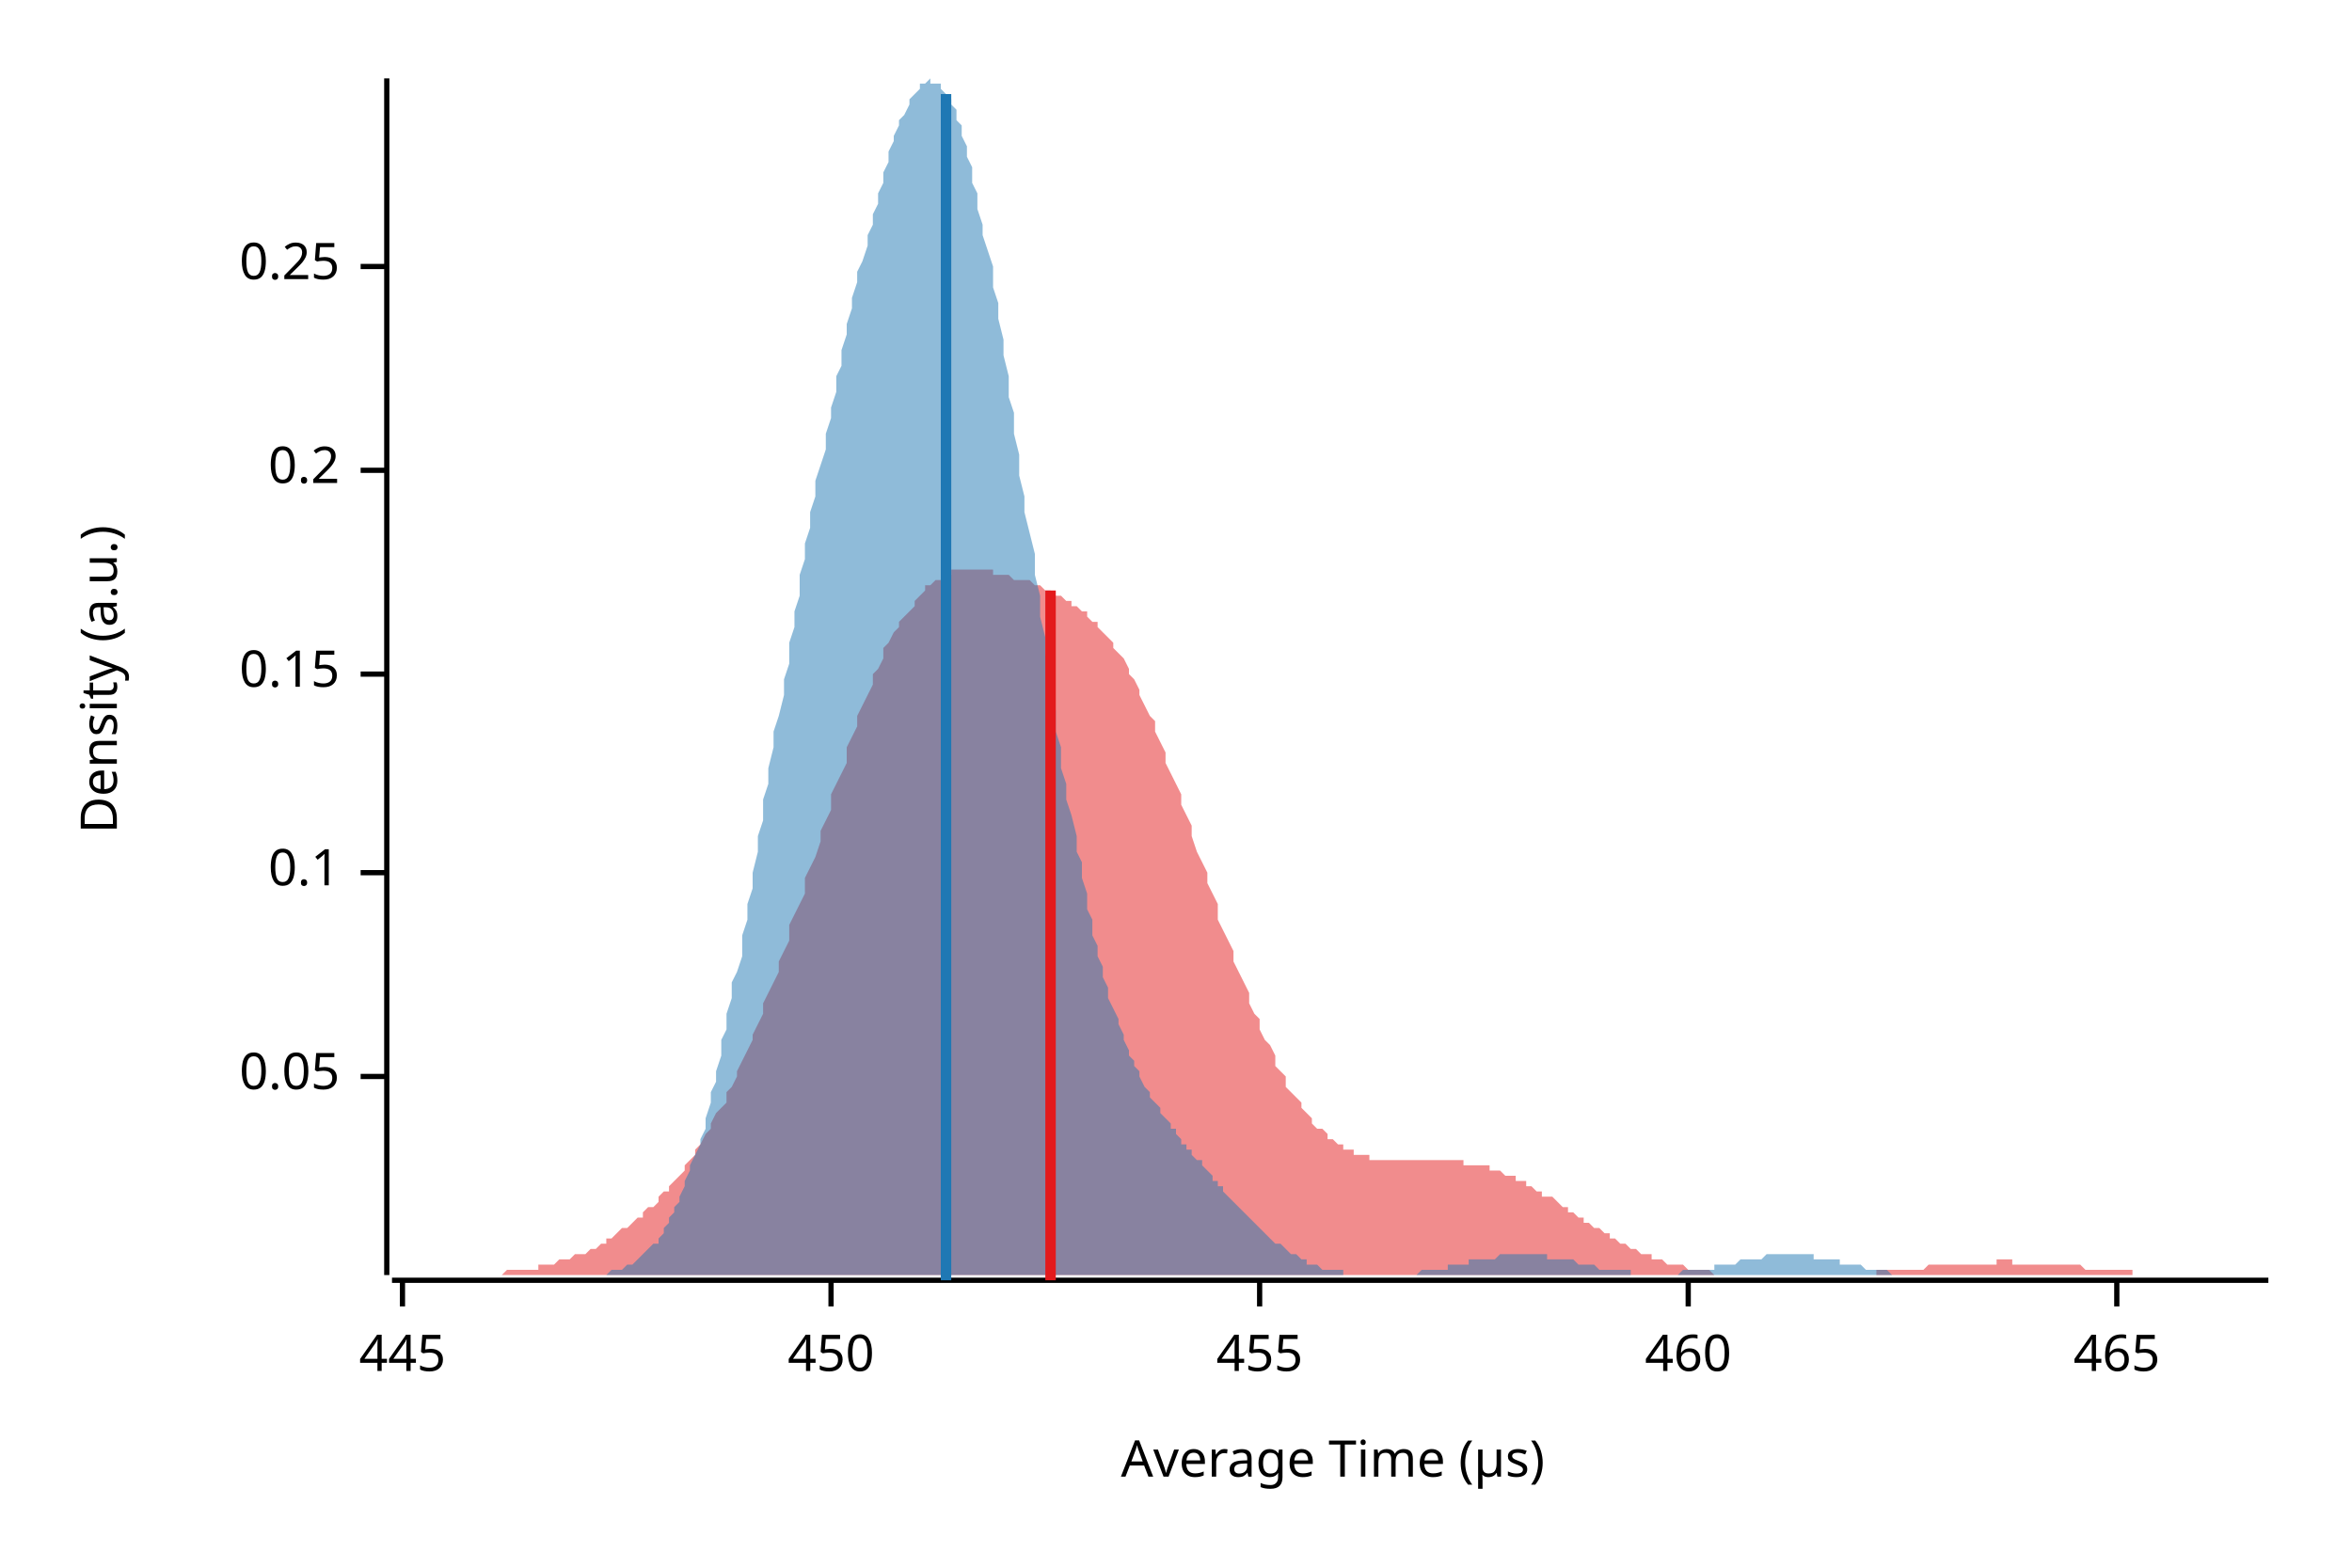
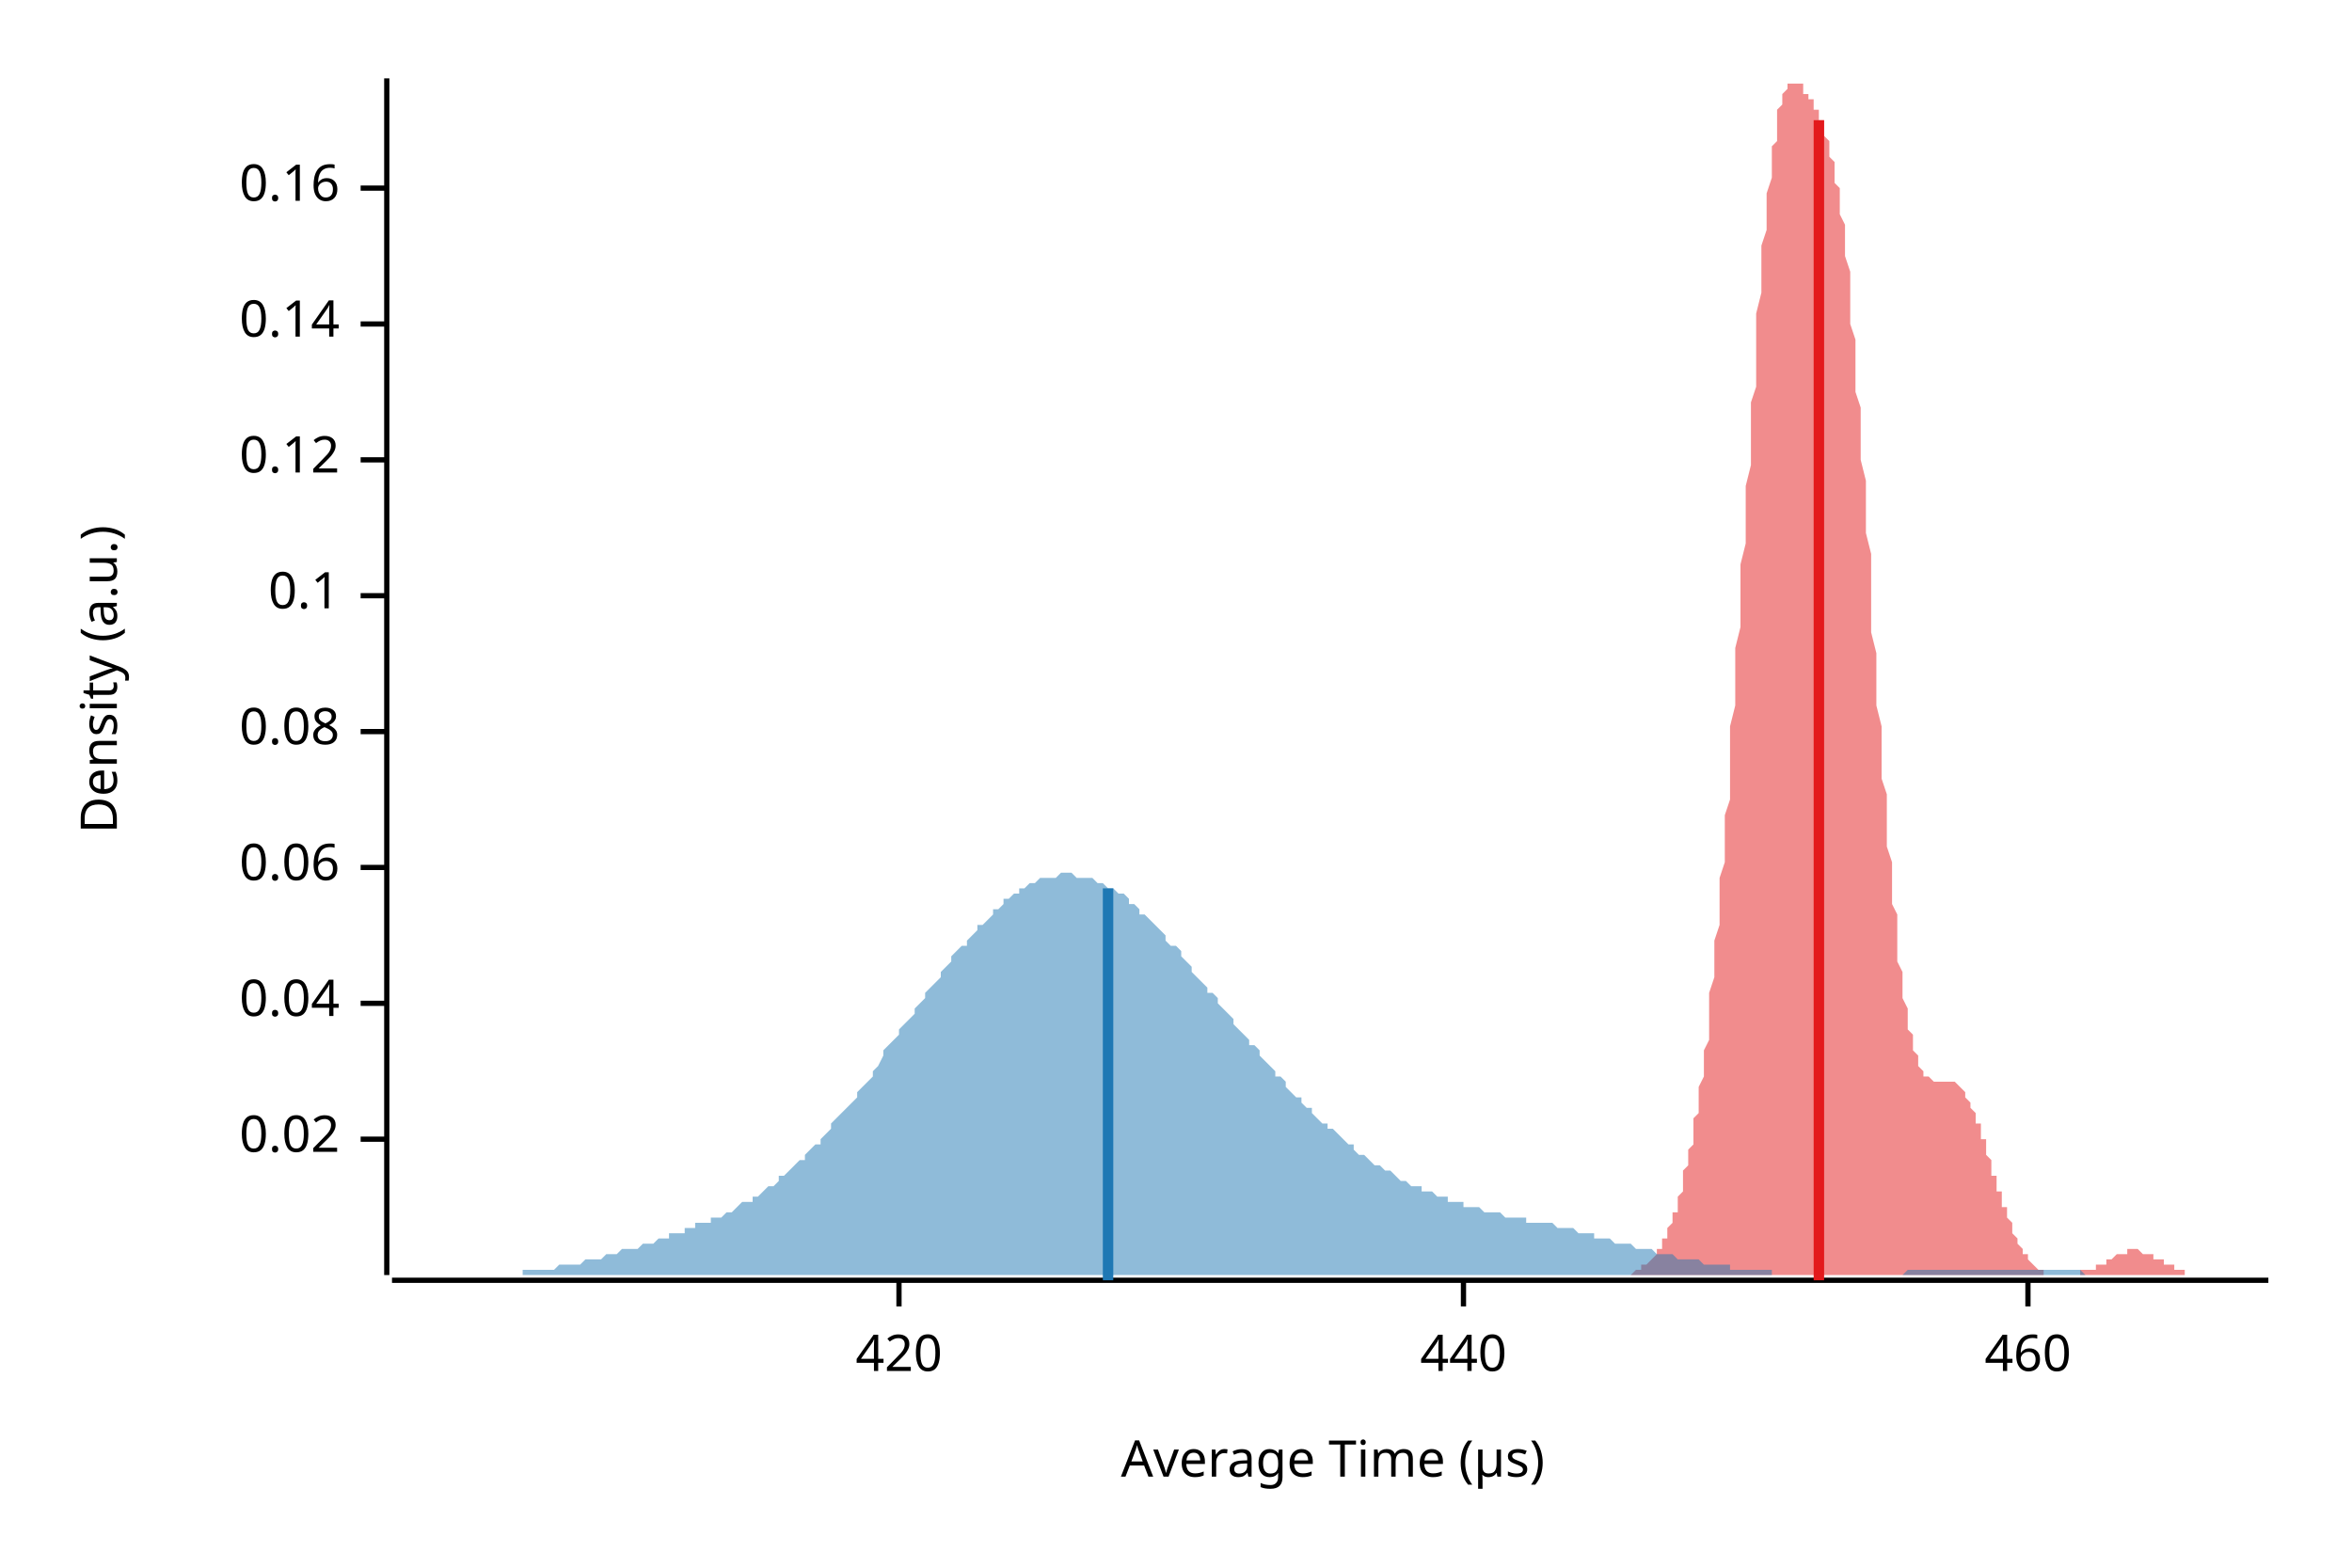
<svg xmlns="http://www.w3.org/2000/svg" width="450" height="300" viewBox="0 0 450 300">
  <text x="15" y="130" dy="0.76em" text-anchor="middle" font-family="sans-serif" font-size="9.677" opacity="1" fill="#000000" transform="rotate(270, 15, 130)">
Density (a.u.)
</text>
  <text x="255" y="285" dy="-0.5ex" text-anchor="middle" font-family="sans-serif" font-size="9.677" opacity="1" fill="#000000">
Average Time (µs)
</text>
  <polyline fill="none" opacity="1" stroke="#000000" stroke-width="1" points="74,15 74,244 " />
-   <text x="65" y="206" dy="0.5ex" text-anchor="end" font-family="sans-serif" font-size="9.677" opacity="1" fill="#000000">
- 0.05
+   <text x="65" y="218" dy="0.5ex" text-anchor="end" font-family="sans-serif" font-size="9.677" opacity="1" fill="#000000">
+ 0.02
</text>
-   <polyline fill="none" opacity="1" stroke="#000000" stroke-width="1" points="69,206 74,206 " />
-   <text x="65" y="167" dy="0.5ex" text-anchor="end" font-family="sans-serif" font-size="9.677" opacity="1" fill="#000000">
+   <polyline fill="none" opacity="1" stroke="#000000" stroke-width="1" points="69,218 74,218 " />
+   <text x="65" y="192" dy="0.5ex" text-anchor="end" font-family="sans-serif" font-size="9.677" opacity="1" fill="#000000">
+ 0.04
+ </text>
+   <polyline fill="none" opacity="1" stroke="#000000" stroke-width="1" points="69,192 74,192 " />
+   <text x="65" y="166" dy="0.5ex" text-anchor="end" font-family="sans-serif" font-size="9.677" opacity="1" fill="#000000">
+ 0.06
+ </text>
+   <polyline fill="none" opacity="1" stroke="#000000" stroke-width="1" points="69,166 74,166 " />
+   <text x="65" y="140" dy="0.5ex" text-anchor="end" font-family="sans-serif" font-size="9.677" opacity="1" fill="#000000">
+ 0.08
+ </text>
+   <polyline fill="none" opacity="1" stroke="#000000" stroke-width="1" points="69,140 74,140 " />
+   <text x="65" y="114" dy="0.5ex" text-anchor="end" font-family="sans-serif" font-size="9.677" opacity="1" fill="#000000">
0.1
</text>
-   <polyline fill="none" opacity="1" stroke="#000000" stroke-width="1" points="69,167 74,167 " />
-   <text x="65" y="129" dy="0.5ex" text-anchor="end" font-family="sans-serif" font-size="9.677" opacity="1" fill="#000000">
- 0.15
+   <polyline fill="none" opacity="1" stroke="#000000" stroke-width="1" points="69,114 74,114 " />
+   <text x="65" y="88" dy="0.5ex" text-anchor="end" font-family="sans-serif" font-size="9.677" opacity="1" fill="#000000">
+ 0.12
</text>
-   <polyline fill="none" opacity="1" stroke="#000000" stroke-width="1" points="69,129 74,129 " />
-   <text x="65" y="90" dy="0.5ex" text-anchor="end" font-family="sans-serif" font-size="9.677" opacity="1" fill="#000000">
- 0.2
+   <polyline fill="none" opacity="1" stroke="#000000" stroke-width="1" points="69,88 74,88 " />
+   <text x="65" y="62" dy="0.5ex" text-anchor="end" font-family="sans-serif" font-size="9.677" opacity="1" fill="#000000">
+ 0.14
</text>
-   <polyline fill="none" opacity="1" stroke="#000000" stroke-width="1" points="69,90 74,90 " />
-   <text x="65" y="51" dy="0.5ex" text-anchor="end" font-family="sans-serif" font-size="9.677" opacity="1" fill="#000000">
- 0.25
+   <polyline fill="none" opacity="1" stroke="#000000" stroke-width="1" points="69,62 74,62 " />
+   <text x="65" y="36" dy="0.5ex" text-anchor="end" font-family="sans-serif" font-size="9.677" opacity="1" fill="#000000">
+ 0.16
</text>
-   <polyline fill="none" opacity="1" stroke="#000000" stroke-width="1" points="69,51 74,51 " />
+   <polyline fill="none" opacity="1" stroke="#000000" stroke-width="1" points="69,36 74,36 " />
  <polyline fill="none" opacity="1" stroke="#000000" stroke-width="1" points="75,245 434,245 " />
-   <text x="77" y="255" dy="0.76em" text-anchor="middle" font-family="sans-serif" font-size="9.677" opacity="1" fill="#000000">
- 445
+   <text x="172" y="255" dy="0.76em" text-anchor="middle" font-family="sans-serif" font-size="9.677" opacity="1" fill="#000000">
+ 420
</text>
-   <polyline fill="none" opacity="1" stroke="#000000" stroke-width="1" points="77,245 77,250 " />
-   <text x="159" y="255" dy="0.76em" text-anchor="middle" font-family="sans-serif" font-size="9.677" opacity="1" fill="#000000">
- 450
+   <polyline fill="none" opacity="1" stroke="#000000" stroke-width="1" points="172,245 172,250 " />
+   <text x="280" y="255" dy="0.76em" text-anchor="middle" font-family="sans-serif" font-size="9.677" opacity="1" fill="#000000">
+ 440
</text>
-   <polyline fill="none" opacity="1" stroke="#000000" stroke-width="1" points="159,245 159,250 " />
-   <text x="241" y="255" dy="0.76em" text-anchor="middle" font-family="sans-serif" font-size="9.677" opacity="1" fill="#000000">
- 455
- </text>
-   <polyline fill="none" opacity="1" stroke="#000000" stroke-width="1" points="241,245 241,250 " />
-   <text x="323" y="255" dy="0.76em" text-anchor="middle" font-family="sans-serif" font-size="9.677" opacity="1" fill="#000000">
+   <polyline fill="none" opacity="1" stroke="#000000" stroke-width="1" points="280,245 280,250 " />
+   <text x="388" y="255" dy="0.76em" text-anchor="middle" font-family="sans-serif" font-size="9.677" opacity="1" fill="#000000">
460
</text>
-   <polyline fill="none" opacity="1" stroke="#000000" stroke-width="1" points="323,245 323,250 " />
-   <text x="405" y="255" dy="0.76em" text-anchor="middle" font-family="sans-serif" font-size="9.677" opacity="1" fill="#000000">
- 465
- </text>
-   <polyline fill="none" opacity="1" stroke="#000000" stroke-width="1" points="405,245 405,250 " />
-   <polygon opacity="0.5" fill="#E31A1C" points="75,244 75,244 76,244 77,244 77,244 78,244 79,244 80,244 80,244 81,244 82,244 82,244 83,244 84,244 85,244 85,244 86,244 87,244 87,244 88,244 89,244 90,244 90,244 91,244 92,244 92,244 93,244 94,244 95,244 95,244 96,244 97,243 98,243 98,243 99,243 100,243 100,243 101,243 102,243 103,243 103,242 104,242 105,242 105,242 106,242 107,241 108,241 108,241 109,241 110,240 110,240 111,240 112,240 113,239 113,239 114,239 115,238 116,238 116,237 117,237 118,236 118,236 119,235 120,235 121,234 121,234 122,233 123,233 123,232 124,231 125,231 126,230 126,229 127,228 128,228 128,227 129,226 130,225 131,224 131,223 132,222 133,221 133,220 134,219 135,217 136,216 136,215 137,213 138,212 139,211 139,209 140,208 141,206 141,205 142,203 143,201 144,199 144,198 145,196 146,194 146,192 147,190 148,188 149,186 149,184 150,182 151,180 151,177 152,175 153,173 154,171 154,168 155,166 156,164 157,161 157,159 158,157 159,155 159,152 160,150 161,148 162,146 162,143 163,141 164,139 164,137 165,135 166,133 167,131 167,129 168,128 169,126 169,124 170,123 171,121 172,120 172,119 173,118 174,117 175,116 175,115 176,114 177,113 177,112 178,112 179,111 180,111 180,110 181,110 182,110 182,109 183,109 184,109 185,109 185,109 186,109 187,109 187,109 188,109 189,109 190,109 190,110 191,110 192,110 192,110 193,110 194,111 195,111 195,111 196,111 197,111 198,112 198,112 199,112 200,113 200,113 201,113 202,114 203,114 203,114 204,115 205,115 205,116 206,116 207,117 208,117 208,118 209,119 210,119 210,120 211,121 212,122 213,123 213,124 214,125 215,126 216,128 216,129 217,130 218,132 218,133 219,135 220,137 221,138 221,140 222,142 223,144 223,146 224,148 225,150 226,152 226,154 227,156 228,158 228,160 229,163 230,165 231,167 231,169 232,171 233,173 233,176 234,178 235,180 236,182 236,184 237,186 238,188 239,190 239,192 240,194 241,195 241,197 242,199 243,200 244,202 244,204 245,205 246,206 246,208 247,209 248,210 249,211 249,212 250,213 251,214 251,215 252,216 253,216 254,217 254,218 255,218 256,219 257,219 257,220 258,220 259,220 259,221 260,221 261,221 262,221 262,222 263,222 264,222 264,222 265,222 266,222 267,222 267,222 268,222 269,222 269,222 270,222 271,222 272,222 272,222 273,222 274,222 275,222 275,222 276,222 277,222 277,222 278,222 279,222 280,222 280,223 281,223 282,223 282,223 283,223 284,223 285,223 285,224 286,224 287,224 287,224 288,225 289,225 290,225 290,226 291,226 292,226 292,227 293,227 294,228 295,228 295,229 296,229 297,229 298,230 298,230 299,231 300,231 300,232 301,232 302,233 303,233 303,234 304,234 305,235 305,235 306,235 307,236 308,236 308,237 309,237 310,238 310,238 311,238 312,239 313,239 313,239 314,240 315,240 316,240 316,241 317,241 318,241 318,241 319,242 320,242 321,242 321,242 322,242 323,243 323,243 324,243 325,243 326,243 326,243 327,243 328,244 328,244 329,244 330,244 331,244 331,244 332,244 333,244 333,244 334,244 335,244 336,244 336,244 337,244 338,244 339,244 339,244 340,244 341,244 341,244 342,244 343,244 344,244 344,244 345,244 346,244 346,244 347,244 348,244 349,244 349,244 350,244 351,244 351,244 352,244 353,244 354,244 354,244 355,244 356,244 357,244 357,244 358,244 359,244 359,243 360,243 361,243 362,243 362,243 363,243 364,243 364,243 365,243 366,243 367,243 367,243 368,243 369,242 369,242 370,242 371,242 372,242 372,242 373,242 374,242 375,242 375,242 376,242 377,242 377,242 378,242 379,242 380,242 380,242 381,242 382,242 382,241 383,241 384,241 385,241 385,242 386,242 387,242 387,242 388,242 389,242 390,242 390,242 391,242 392,242 392,242 393,242 394,242 395,242 395,242 396,242 397,242 398,242 398,242 399,243 400,243 400,243 401,243 402,243 403,243 403,243 404,243 405,243 405,243 406,243 407,243 408,243 408,244 409,244 410,244 410,244 411,244 412,244 413,244 413,244 414,244 415,244 416,244 416,244 417,244 418,244 418,244 419,244 420,244 421,244 421,244 422,244 423,244 423,244 424,244 425,244 426,244 426,244 427,244 428,244 428,244 429,244 430,244 431,244 431,244 432,244 433,244 434,244 434,244 75,244 " />
-   <polygon opacity="0.5" fill="#1F78B4" points="111,244 111,244 112,244 112,244 113,244 113,244 114,244 114,244 115,244 115,244 116,244 116,244 117,243 118,243 118,243 119,243 119,243 120,242 120,242 121,242 121,242 122,241 122,241 123,240 123,240 124,239 124,239 125,238 126,238 126,237 127,236 127,235 128,234 128,233 129,232 129,231 130,230 130,229 131,227 131,226 132,224 132,223 133,221 134,219 134,218 135,216 135,214 136,211 136,209 137,207 137,205 138,202 138,199 139,197 139,194 140,191 140,188 141,186 142,183 142,179 143,176 143,173 144,170 144,167 145,163 145,160 146,157 146,153 147,150 147,147 148,143 148,140 149,137 150,133 150,130 151,127 151,123 152,120 152,117 153,114 153,110 154,107 154,104 155,101 155,98 156,95 156,92 157,89 158,86 158,83 159,80 159,78 160,75 160,72 161,70 161,67 162,64 162,62 163,59 163,57 164,54 164,52 165,50 166,47 166,45 167,43 167,41 168,39 168,37 169,35 169,33 170,31 170,29 171,27 171,26 172,24 172,23 173,22 174,20 174,19 175,18 175,18 176,17 176,16 177,16 177,16 178,15 178,16 179,16 179,16 180,16 180,17 181,18 182,19 182,20 183,21 183,23 184,24 184,26 185,28 185,30 186,32 186,35 187,37 187,40 188,43 188,45 189,48 190,51 190,55 191,58 191,61 192,65 192,68 193,72 193,76 194,79 194,83 195,87 195,91 196,95 196,98 197,102 198,106 198,110 199,114 199,118 200,122 200,125 201,129 201,133 202,136 202,140 203,143 203,147 204,150 204,153 205,156 206,160 206,163 207,165 207,168 208,171 208,174 209,176 209,179 210,181 210,183 211,185 211,187 212,189 212,191 213,193 214,195 214,196 215,198 215,199 216,201 216,202 217,203 217,204 218,205 218,206 219,208 219,208 220,209 220,210 221,211 222,212 222,213 223,214 223,214 224,215 224,216 225,216 225,217 226,218 226,219 227,219 227,220 228,220 228,221 229,222 230,222 230,223 231,224 231,224 232,225 232,226 233,226 233,227 234,227 234,228 235,229 235,229 236,230 236,230 237,231 238,232 238,232 239,233 239,233 240,234 240,234 241,235 241,235 242,236 242,236 243,237 243,237 244,238 244,238 245,238 246,239 246,239 247,240 247,240 248,240 248,240 249,241 249,241 250,241 250,242 251,242 251,242 252,242 252,242 253,243 254,243 254,243 255,243 255,243 256,243 256,243 257,243 257,244 258,244 258,244 259,244 259,244 260,244 260,244 261,244 262,244 262,244 263,244 263,244 264,244 264,244 265,244 265,244 266,244 266,244 267,244 267,244 268,244 269,244 269,244 270,244 270,244 271,244 271,244 272,243 272,243 273,243 273,243 274,243 274,243 275,243 275,243 276,243 277,243 277,242 278,242 278,242 279,242 279,242 280,242 280,242 281,242 281,241 282,241 282,241 283,241 283,241 284,241 285,241 285,241 286,241 286,241 287,240 287,240 288,240 288,240 289,240 289,240 290,240 290,240 291,240 291,240 292,240 293,240 293,240 294,240 294,240 295,240 295,240 296,240 296,241 297,241 297,241 298,241 298,241 299,241 299,241 300,241 301,241 301,241 302,242 302,242 303,242 303,242 304,242 304,242 305,242 305,242 306,243 306,243 307,243 307,243 308,243 309,243 309,243 310,243 310,243 311,243 311,243 312,243 312,244 313,244 313,244 314,244 314,244 315,244 315,244 316,244 317,244 317,244 318,244 318,244 319,244 319,244 320,244 320,244 321,244 321,244 322,243 322,243 323,243 323,243 324,243 325,243 325,243 326,243 326,243 327,243 327,243 328,243 328,242 329,242 329,242 330,242 330,242 331,242 331,242 332,242 333,241 333,241 334,241 334,241 335,241 335,241 336,241 336,241 337,241 337,241 338,240 338,240 339,240 339,240 340,240 341,240 341,240 342,240 342,240 343,240 343,240 344,240 344,240 345,240 345,240 346,240 346,240 347,240 347,241 348,241 349,241 349,241 350,241 350,241 351,241 351,241 352,241 352,242 353,242 353,242 354,242 354,242 355,242 355,242 356,242 357,243 357,243 358,243 358,243 359,243 359,243 360,243 360,243 361,243 361,243 362,244 362,244 363,244 363,244 364,244 365,244 365,244 366,244 366,244 367,244 367,244 368,244 368,244 369,244 369,244 370,244 370,244 371,244 371,244 372,244 373,244 373,244 374,244 374,244 375,244 375,244 376,244 376,244 377,244 377,244 111,244 " />
-   <polyline fill="none" opacity="1" stroke="#E31A1C" stroke-width="2" points="201,245 201,113 " />
-   <polyline fill="none" opacity="1" stroke="#1F78B4" stroke-width="2" points="181,245 181,18 " />
+   <polyline fill="none" opacity="1" stroke="#000000" stroke-width="1" points="388,245 388,250 " />
+   <polygon opacity="0.5" fill="#E31A1C" points="307,244 307,244 307,244 307,244 308,244 308,244 308,244 308,244 309,244 309,244 309,244 309,244 309,244 310,244 310,244 310,244 310,244 311,244 311,244 311,244 311,244 312,244 312,244 312,244 312,244 313,243 313,243 313,243 313,243 313,243 314,243 314,243 314,243 314,242 315,242 315,242 315,242 315,242 316,241 316,241 316,241 316,241 317,240 317,240 317,240 317,239 318,239 318,238 318,238 318,238 318,237 319,237 319,236 319,236 319,235 320,234 320,234 320,233 320,232 321,232 321,231 321,230 321,229 322,228 322,227 322,226 322,225 322,224 323,223 323,222 323,221 323,220 324,219 324,217 324,216 324,214 325,213 325,211 325,210 325,208 326,206 326,204 326,203 326,201 327,199 327,197 327,194 327,192 327,190 328,187 328,185 328,182 328,180 329,177 329,174 329,171 329,168 330,165 330,162 330,159 330,156 331,153 331,149 331,146 331,142 331,139 332,135 332,131 332,127 332,124 333,120 333,116 333,112 333,108 334,104 334,100 334,96 334,93 335,89 335,85 335,81 335,77 336,74 336,70 336,67 336,63 336,60 337,56 337,53 337,50 337,47 338,44 338,42 338,39 338,37 339,34 339,32 339,30 339,28 340,27 340,25 340,24 340,22 340,21 341,20 341,19 341,18 341,18 342,17 342,17 342,16 342,16 343,16 343,16 343,15 343,16 344,16 344,16 344,16 344,16 345,16 345,17 345,17 345,17 345,18 346,18 346,18 346,19 346,19 347,19 347,20 347,20 347,21 348,21 348,22 348,22 348,23 349,23 349,24 349,25 349,25 349,26 350,27 350,28 350,29 350,30 351,31 351,32 351,33 351,35 352,36 352,38 352,39 352,41 353,43 353,45 353,47 353,49 354,52 354,54 354,57 354,60 354,62 355,65 355,68 355,71 355,75 356,78 356,81 356,85 356,88 357,92 357,95 357,99 357,102 358,106 358,110 358,113 358,117 358,121 359,125 359,128 359,132 359,135 360,139 360,142 360,146 360,149 361,152 361,156 361,159 361,162 362,165 362,167 362,170 362,173 363,175 363,178 363,180 363,182 363,184 364,186 364,188 364,190 364,191 365,193 365,194 365,196 365,197 366,198 366,199 366,200 366,201 367,202 367,203 367,203 367,204 367,204 368,205 368,205 368,205 368,206 369,206 369,206 369,206 369,206 370,207 370,207 370,207 370,207 371,207 371,207 371,207 371,207 372,207 372,207 372,207 372,207 372,207 373,207 373,207 373,207 373,207 374,207 374,207 374,207 374,207 375,208 375,208 375,208 375,208 376,209 376,209 376,209 376,210 376,210 377,211 377,211 377,212 377,212 378,213 378,213 378,214 378,215 379,215 379,216 379,217 379,218 380,218 380,219 380,220 380,221 380,221 381,222 381,223 381,224 381,225 382,225 382,226 382,227 382,228 383,228 383,229 383,230 383,231 384,231 384,232 384,233 384,233 385,234 385,235 385,235 385,236 385,236 386,237 386,237 386,238 386,238 387,239 387,239 387,240 387,240 388,240 388,241 388,241 388,241 389,242 389,242 389,242 389,242 389,242 390,243 390,243 390,243 390,243 391,243 391,243 391,243 391,244 392,244 392,244 392,244 392,244 393,244 393,244 393,244 393,244 394,244 394,244 394,244 394,244 394,244 395,244 395,244 395,244 395,244 396,244 396,244 396,244 396,244 397,244 397,244 397,244 397,244 398,244 398,244 398,244 398,244 398,243 399,243 399,243 399,243 399,243 400,243 400,243 400,243 400,243 401,243 401,242 401,242 401,242 402,242 402,242 402,242 402,242 403,242 403,241 403,241 403,241 403,241 404,241 404,241 404,241 404,241 405,240 405,240 405,240 405,240 406,240 406,240 406,240 406,240 407,240 407,240 407,240 407,239 407,239 408,239 408,239 408,239 408,239 409,239 409,239 409,239 409,239 410,240 410,240 410,240 410,240 411,240 411,240 411,240 411,240 412,240 412,240 412,240 412,241 412,241 413,241 413,241 413,241 413,241 414,241 414,241 414,242 414,242 415,242 415,242 415,242 415,242 416,242 416,242 416,243 416,243 416,243 417,243 417,243 417,243 417,243 418,243 418,243 418,243 418,244 419,244 419,244 419,244 419,244 420,244 420,244 420,244 420,244 421,244 421,244 421,244 421,244 421,244 422,244 422,244 422,244 422,244 423,244 423,244 423,244 423,244 424,244 424,244 424,244 424,244 425,244 425,244 425,244 307,244 " />
+   <polygon opacity="0.5" fill="#1F78B4" points="75,244 75,244 76,244 77,244 77,244 78,244 79,244 80,244 80,244 81,244 82,244 82,244 83,244 84,244 85,244 85,244 86,244 87,244 87,244 88,244 89,244 90,244 90,244 91,244 92,244 92,244 93,244 94,244 95,244 95,244 96,244 97,244 98,244 98,244 99,244 100,244 100,243 101,243 102,243 103,243 103,243 104,243 105,243 105,243 106,243 107,242 108,242 108,242 109,242 110,242 110,242 111,242 112,241 113,241 113,241 114,241 115,241 116,240 116,240 117,240 118,240 118,240 119,239 120,239 121,239 121,239 122,239 123,238 123,238 124,238 125,238 126,237 126,237 127,237 128,237 128,236 129,236 130,236 131,236 131,235 132,235 133,235 133,234 134,234 135,234 136,234 136,233 137,233 138,233 139,232 139,232 140,232 141,231 141,231 142,230 143,230 144,230 144,229 145,229 146,228 146,228 147,227 148,227 149,226 149,225 150,225 151,224 151,224 152,223 153,222 154,222 154,221 155,220 156,219 157,219 157,218 158,217 159,216 159,215 160,214 161,213 162,212 162,212 163,211 164,210 164,209 165,208 166,207 167,206 167,205 168,204 169,202 169,201 170,200 171,199 172,198 172,197 173,196 174,195 175,194 175,193 176,192 177,191 177,190 178,189 179,188 180,187 180,186 181,185 182,184 182,183 183,182 184,181 185,181 185,180 186,179 187,178 187,177 188,177 189,176 190,175 190,174 191,174 192,173 192,172 193,172 194,171 195,171 195,170 196,170 197,169 198,169 198,169 199,168 200,168 200,168 201,168 202,168 203,167 203,167 204,167 205,167 205,167 206,168 207,168 208,168 208,168 209,168 210,169 210,169 211,169 212,170 213,170 213,170 214,171 215,171 216,172 216,173 217,173 218,174 218,175 219,175 220,176 221,177 221,177 222,178 223,179 223,180 224,181 225,181 226,182 226,183 227,184 228,185 228,186 229,187 230,188 231,189 231,190 232,190 233,191 233,192 234,193 235,194 236,195 236,196 237,197 238,198 239,199 239,200 240,200 241,201 241,202 242,203 243,204 244,205 244,206 245,206 246,207 246,208 247,209 248,210 249,210 249,211 250,212 251,212 251,213 252,214 253,215 254,215 254,216 255,216 256,217 257,218 257,218 258,219 259,219 259,220 260,221 261,221 262,222 262,222 263,223 264,223 264,223 265,224 266,224 267,225 267,225 268,226 269,226 269,226 270,227 271,227 272,227 272,228 273,228 274,228 275,229 275,229 276,229 277,229 277,230 278,230 279,230 280,230 280,231 281,231 282,231 282,231 283,231 284,232 285,232 285,232 286,232 287,232 287,232 288,233 289,233 290,233 290,233 291,233 292,233 292,234 293,234 294,234 295,234 295,234 296,234 297,234 298,235 298,235 299,235 300,235 300,235 301,235 302,236 303,236 303,236 304,236 305,236 305,237 306,237 307,237 308,237 308,237 309,238 310,238 310,238 311,238 312,238 313,239 313,239 314,239 315,239 316,239 316,239 317,240 318,240 318,240 319,240 320,240 321,241 321,241 322,241 323,241 323,241 324,241 325,241 326,242 326,242 327,242 328,242 328,242 329,242 330,242 331,242 331,243 332,243 333,243 333,243 334,243 335,243 336,243 336,243 337,243 338,243 339,243 339,244 340,244 341,244 341,244 342,244 343,244 344,244 344,244 345,244 346,244 346,244 347,244 348,244 349,244 349,244 350,244 351,244 351,244 352,244 353,244 354,244 354,244 355,244 356,244 357,244 357,244 358,244 359,244 359,244 360,244 361,244 362,244 362,244 363,244 364,244 364,244 365,243 366,243 367,243 367,243 368,243 369,243 369,243 370,243 371,243 372,243 372,243 373,243 374,243 375,243 375,243 376,243 377,243 377,243 378,243 379,243 380,243 380,243 381,243 382,243 382,243 383,243 384,243 385,243 385,243 386,243 387,243 387,243 388,243 389,243 390,243 390,243 391,243 392,243 392,243 393,243 394,243 395,243 395,243 396,243 397,243 398,243 398,243 399,244 400,244 400,244 401,244 402,244 403,244 403,244 404,244 405,244 405,244 406,244 407,244 408,244 408,244 409,244 410,244 410,244 411,244 412,244 413,244 413,244 414,244 415,244 416,244 416,244 417,244 418,244 418,244 419,244 420,244 421,244 421,244 422,244 423,244 423,244 424,244 425,244 426,244 426,244 427,244 428,244 428,244 429,244 430,244 431,244 431,244 432,244 433,244 434,244 434,244 75,244 " />
+   <polyline fill="none" opacity="1" stroke="#E31A1C" stroke-width="2" points="348,245 348,23 " />
+   <polyline fill="none" opacity="1" stroke="#1F78B4" stroke-width="2" points="212,245 212,170 " />
</svg>
